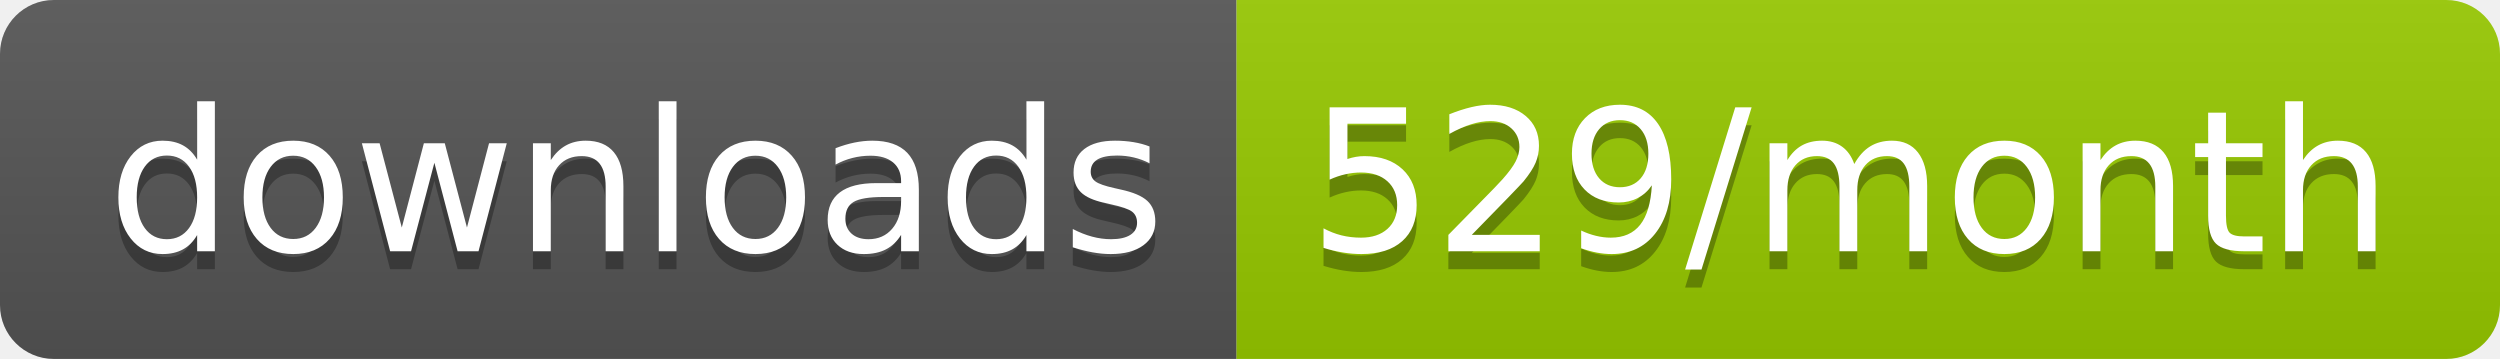
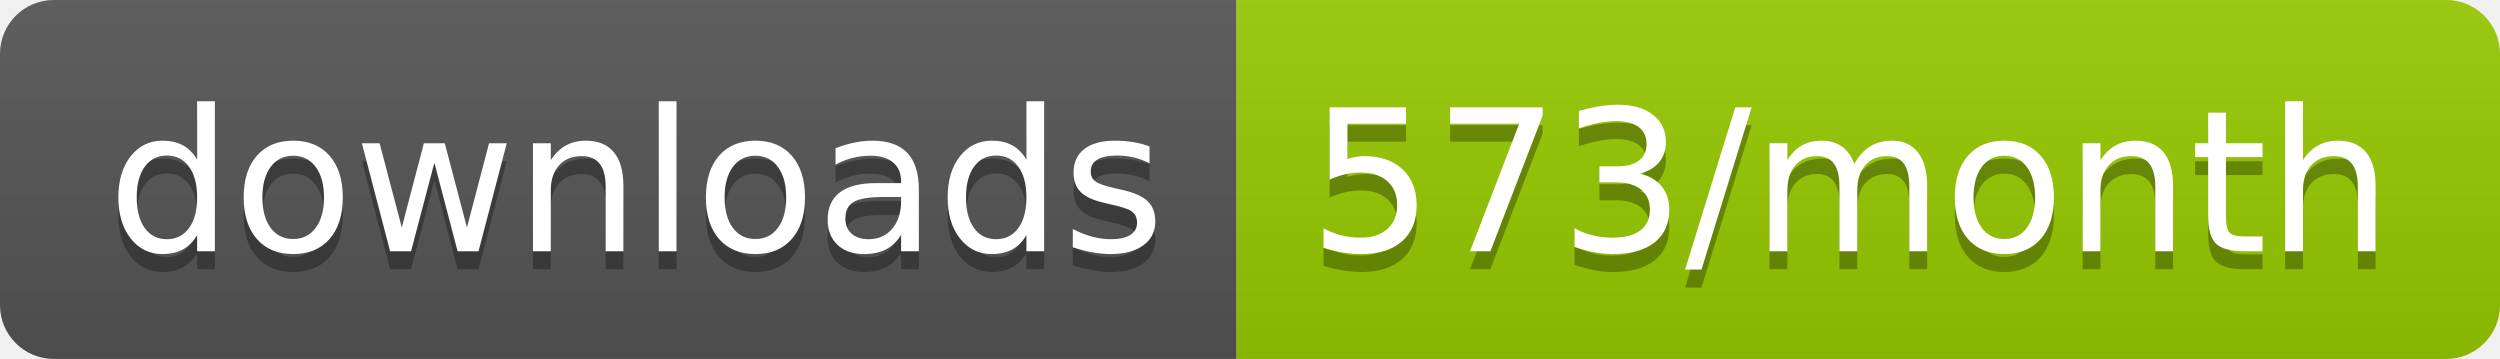
<svg xmlns="http://www.w3.org/2000/svg" width="139.3" height="20">
  <linearGradient id="smooth" x2="0" y2="100%">
    <stop offset="0" stop-color="#bbb" stop-opacity=".1" />
    <stop offset="1" stop-opacity=".1" />
  </linearGradient>
  <clipPath id="round">
    <rect width="139.3" height="20" rx="3" fill="#fff" />
  </clipPath>
  <g clip-path="url(#round)">
    <rect width="68.9" height="20" fill="#555" />
    <rect x="68.9" width="70.4" height="20" fill="#97CA00" />
    <rect width="139.3" height="20" fill="url(#smooth)" />
  </g>
  <g fill="#fff" text-anchor="middle" font-family="DejaVu Sans,Verdana,Geneva,sans-serif" font-size="110">
    <text x="354.5" y="150" fill="#010101" fill-opacity=".3" transform="scale(0.1)" textLength="589.0" lengthAdjust="spacing">downloads</text>
    <text x="354.5" y="140" transform="scale(0.1)" textLength="589.0" lengthAdjust="spacing">downloads</text>
-     <text x="1031.0" y="150" fill="#010101" fill-opacity=".3" transform="scale(0.1)" textLength="604.0" lengthAdjust="spacing">529/month</text>
-     <text x="1031.0" y="140" transform="scale(0.1)" textLength="604.0" lengthAdjust="spacing">529/month</text>
+     <text x="1031.0" y="150" fill="#010101" fill-opacity=".3" transform="scale(0.1)" textLength="604.0" lengthAdjust="spacing">573/month</text>
+     <text x="1031.0" y="140" transform="scale(0.1)" textLength="604.0" lengthAdjust="spacing">573/month</text>
  </g>
</svg>
